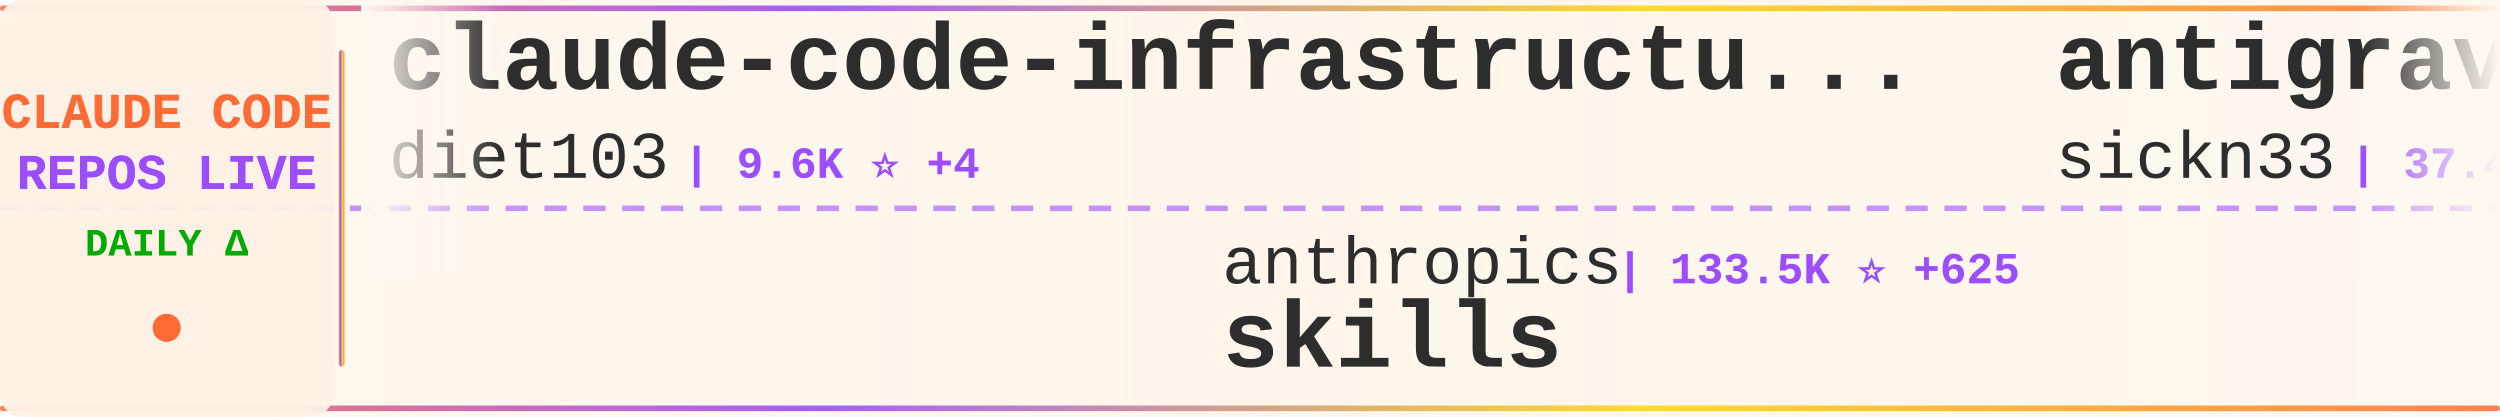
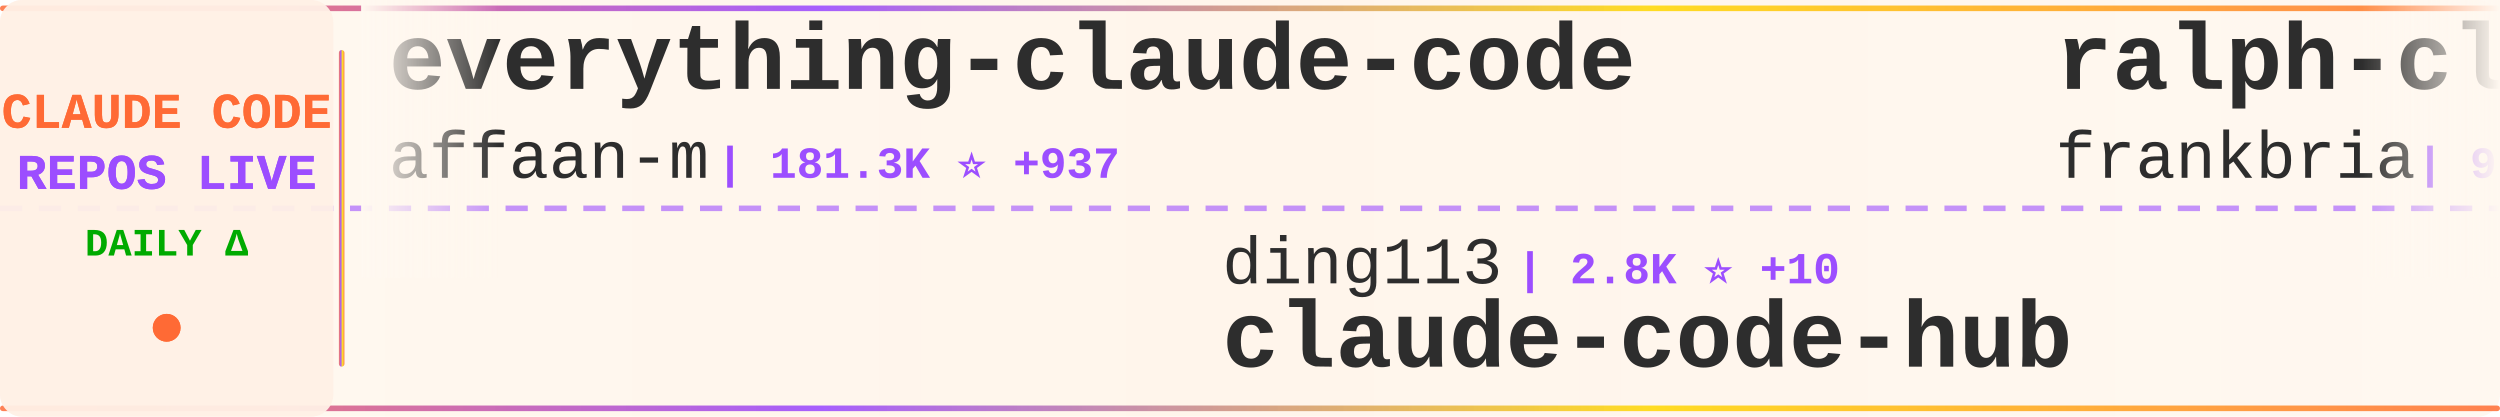
<svg xmlns="http://www.w3.org/2000/svg" width="900" height="150">
  <defs>
    <linearGradient id="tickerBg" x1="0%" y1="0%" x2="100%" y2="0%">
      <stop offset="0%" style="stop-color:#fff8f0;stop-opacity:0.98" />
      <stop offset="50%" style="stop-color:#fff5eb;stop-opacity:1" />
      <stop offset="100%" style="stop-color:#fff8f0;stop-opacity:0.98" />
    </linearGradient>
    <linearGradient id="borderGrad" x1="0%" y1="0%" x2="100%" y2="0%">
      <stop offset="0%" style="stop-color:#FF6B35;stop-opacity:0.85">
        <animate attributeName="stop-opacity" values="0.85;1;0.85" dur="2s" repeatCount="indefinite" />
      </stop>
      <stop offset="33%" style="stop-color:#9C4EFF;stop-opacity:0.9">
        <animate attributeName="stop-opacity" values="0.9;1;0.9" dur="2.2s" repeatCount="indefinite" />
      </stop>
      <stop offset="66%" style="stop-color:#FFD700;stop-opacity:0.85">
        <animate attributeName="stop-opacity" values="0.85;1;0.85" dur="1.8s" repeatCount="indefinite" />
      </stop>
      <stop offset="100%" style="stop-color:#FF6B35;stop-opacity:0.85">
        <animate attributeName="stop-opacity" values="0.85;1;0.85" dur="2s" repeatCount="indefinite" />
      </stop>
    </linearGradient>
    <filter id="textGlow">
      <feGaussianBlur stdDeviation="0.15" result="coloredBlur" />
      <feMerge>
        <feMergeNode in="coloredBlur" />
        <feMergeNode in="SourceGraphic" />
      </feMerge>
    </filter>
    <filter id="metricGlow">
      <feGaussianBlur stdDeviation="0.2" result="coloredBlur" />
      <feMerge>
        <feMergeNode in="coloredBlur" />
        <feMergeNode in="SourceGraphic" />
      </feMerge>
    </filter>
    <linearGradient id="leftFade" x1="0%" y1="0%" x2="100%" y2="0%">
      <stop offset="0%" style="stop-color:#fff8f0;stop-opacity:1" />
      <stop offset="100%" style="stop-color:#fff8f0;stop-opacity:0" />
    </linearGradient>
    <linearGradient id="rightFade" x1="0%" y1="0%" x2="100%" y2="0%">
      <stop offset="0%" style="stop-color:#fff8f0;stop-opacity:0" />
      <stop offset="100%" style="stop-color:#fff8f0;stop-opacity:1" />
    </linearGradient>
  </defs>
  <rect width="900" height="150" fill="url(#tickerBg)" rx="8" />
  <rect x="0" y="2" width="900" height="2" fill="url(#borderGrad)" rx="1" />
  <rect x="0" y="146" width="900" height="2" fill="url(#borderGrad)" rx="1" />
  <line x1="0" y1="75" x2="900" y2="75" stroke="#9C4EFF" stroke-width="2" stroke-dasharray="8 6" opacity="0.6" />
  <rect x="0" y="0" width="120" height="150" fill="#fff0e6" opacity="0.95" rx="8" />
  <text x="60" y="46" font-family="'Courier New', monospace" font-size="18" font-weight="bold" fill="#FF6B35" text-anchor="middle" filter="url(#textGlow)">
    CLAUDE CODE
  </text>
  <text x="60" y="68" font-family="'Courier New', monospace" font-size="18" font-weight="bold" fill="#9C4EFF" text-anchor="middle" filter="url(#textGlow)">
    REPOS LIVE
  </text>
  <text x="60" y="92" font-family="'Courier New', monospace" font-size="14" font-weight="bold" fill="#00aa00" text-anchor="middle">
    DAILY Δ
  </text>
  <circle cx="60" cy="118" r="5" fill="#FF6B35" filter="url(#metricGlow)">
    <animate attributeName="r" values="4;6;4" dur="1.5s" repeatCount="indefinite" />
    <animate attributeName="opacity" values="0.6;1;0.6" dur="1.5s" repeatCount="indefinite" />
  </circle>
  <rect x="122" y="18" width="2" height="114" fill="url(#borderGrad)" rx="1" />
  <clipPath id="tickerClip">
    <rect x="130" y="0" width="770" height="150" />
  </clipPath>
  <g clip-path="url(#tickerClip)">
    <g id="tickerItems">
      <animateTransform attributeName="transform" attributeType="XML" type="translate" from="0 0" to="-3000 0" dur="54s" repeatCount="indefinite" />
      <g transform="translate(0, 0)">
-         <text x="140" y="32" font-family="'Courier New', monospace" font-size="34" font-weight="bold" fill="#2d2d2d">claude-code-infrastructu...</text>
-         <text x="140" y="64" font-family="'Courier New', monospace" font-size="24" font-weight="normal" fill="#2d2d2d" opacity="1.0">diet103</text>
-         <text x="246" y="64" font-family="'Courier New', monospace" font-size="16" font-weight="bold" fill="#9C4EFF"> | 9.6K ⭐ +4</text>
+         <text x="140" y="32" font-family="'Courier New', monospace" font-size="34" font-weight="bold" fill="#2d2d2d">everything-claude-code</text>
+         <text x="140" y="64" font-family="'Courier New', monospace" font-size="24" font-weight="normal" fill="#2d2d2d" opacity="1.0">affaan-m</text>
+         <text x="258" y="64" font-family="'Courier New', monospace" font-size="16" font-weight="bold" fill="#9C4EFF"> | 181.3K ⭐ +937</text>
      </g>
      <g transform="translate(300, 0)">
-         <text x="140" y="102" font-family="'Courier New', monospace" font-size="24" font-weight="normal" fill="#2d2d2d" opacity="1.0">anthropics</text>
-         <text x="282" y="102" font-family="'Courier New', monospace" font-size="16" font-weight="bold" fill="#9C4EFF"> | 133.5K ⭐ +625</text>
-         <text x="140" y="132" font-family="'Courier New', monospace" font-size="34" font-weight="bold" fill="#2d2d2d">skills</text>
+         <text x="140" y="102" font-family="'Courier New', monospace" font-size="24" font-weight="normal" fill="#2d2d2d" opacity="1.0">ding113</text>
+         <text x="246" y="102" font-family="'Courier New', monospace" font-size="16" font-weight="bold" fill="#9C4EFF"> | 2.8K ⭐ +10</text>
+         <text x="140" y="132" font-family="'Courier New', monospace" font-size="34" font-weight="bold" fill="#2d2d2d">claude-code-hub</text>
      </g>
      <g transform="translate(600, 0)">
-         <text x="140" y="32" font-family="'Courier New', monospace" font-size="34" font-weight="bold" fill="#2d2d2d">antigravity-awesome-skil...</text>
-         <text x="140" y="64" font-family="'Courier New', monospace" font-size="24" font-weight="normal" fill="#2d2d2d" opacity="1.0">sickn33</text>
-         <text x="246" y="64" font-family="'Courier New', monospace" font-size="16" font-weight="bold" fill="#9C4EFF"> | 37.4K ⭐ +149</text>
+         <text x="140" y="32" font-family="'Courier New', monospace" font-size="34" font-weight="bold" fill="#2d2d2d">ralph-claude-code</text>
+         <text x="140" y="64" font-family="'Courier New', monospace" font-size="24" font-weight="normal" fill="#2d2d2d" opacity="1.0">frankbria</text>
+         <text x="270" y="64" font-family="'Courier New', monospace" font-size="16" font-weight="bold" fill="#9C4EFF"> | 9.1K ⭐ +15</text>
      </g>
      <g transform="translate(900, 0)">
-         <text x="140" y="102" font-family="'Courier New', monospace" font-size="24" font-weight="normal" fill="#2d2d2d" opacity="1.0">chauncygu</text>
-         <text x="270" y="102" font-family="'Courier New', monospace" font-size="16" font-weight="bold" fill="#9C4EFF"> | 2.4K ⭐ +12</text>
-         <text x="140" y="132" font-family="'Courier New', monospace" font-size="34" font-weight="bold" fill="#2d2d2d">collection-claude-code-s...</text>
+         <text x="140" y="102" font-family="'Courier New', monospace" font-size="24" font-weight="normal" fill="#2d2d2d" opacity="1.0">Donchitos</text>
+         <text x="270" y="102" font-family="'Courier New', monospace" font-size="16" font-weight="bold" fill="#9C4EFF"> | 18.6K ⭐ +117</text>
+         <text x="140" y="132" font-family="'Courier New', monospace" font-size="34" font-weight="bold" fill="#2d2d2d">Claude-Code-Game-Studios</text>
      </g>
      <g transform="translate(1200, 0)">
-         <text x="140" y="32" font-family="'Courier New', monospace" font-size="34" font-weight="bold" fill="#2d2d2d">claude-code-telegram</text>
-         <text x="140" y="64" font-family="'Courier New', monospace" font-size="24" font-weight="normal" fill="#2d2d2d" opacity="1.0">RichardAtCT</text>
-         <text x="294" y="64" font-family="'Courier New', monospace" font-size="16" font-weight="bold" fill="#9C4EFF"> | 2.6K ⭐ +6</text>
+         <text x="140" y="32" font-family="'Courier New', monospace" font-size="34" font-weight="bold" fill="#2d2d2d">cc-switch</text>
+         <text x="140" y="64" font-family="'Courier New', monospace" font-size="24" font-weight="normal" fill="#2d2d2d" opacity="1.0">farion1231</text>
+         <text x="282" y="64" font-family="'Courier New', monospace" font-size="16" font-weight="bold" fill="#9C4EFF"> | 69.7K ⭐ +1.2K</text>
      </g>
      <g transform="translate(1500, 0)">
-         <text x="140" y="102" font-family="'Courier New', monospace" font-size="24" font-weight="normal" fill="#2d2d2d" opacity="1.0">huangserva</text>
-         <text x="282" y="102" font-family="'Courier New', monospace" font-size="16" font-weight="bold" fill="#9C4EFF"> | 582 ⭐ +3</text>
-         <text x="140" y="132" font-family="'Courier New', monospace" font-size="34" font-weight="bold" fill="#2d2d2d">claude-code-cli</text>
+         <text x="140" y="102" font-family="'Courier New', monospace" font-size="24" font-weight="normal" fill="#2d2d2d" opacity="1.0">Cranot</text>
+         <text x="234" y="102" font-family="'Courier New', monospace" font-size="16" font-weight="bold" fill="#9C4EFF"> | 2.7K ⭐ +4</text>
+         <text x="140" y="132" font-family="'Courier New', monospace" font-size="34" font-weight="bold" fill="#2d2d2d">claude-code-guide</text>
      </g>
      <g transform="translate(1800, 0)">
-         <text x="140" y="32" font-family="'Courier New', monospace" font-size="34" font-weight="bold" fill="#2d2d2d">free-claude-code</text>
-         <text x="140" y="64" font-family="'Courier New', monospace" font-size="24" font-weight="normal" fill="#2d2d2d" opacity="1.0">Alishahryar1</text>
-         <text x="306" y="64" font-family="'Courier New', monospace" font-size="16" font-weight="bold" fill="#9C4EFF"> | 24.3K ⭐ +289</text>
+         <text x="140" y="32" font-family="'Courier New', monospace" font-size="34" font-weight="bold" fill="#2d2d2d">claude-code-templates</text>
+         <text x="140" y="64" font-family="'Courier New', monospace" font-size="24" font-weight="normal" fill="#2d2d2d" opacity="1.0">davila7</text>
+         <text x="246" y="64" font-family="'Courier New', monospace" font-size="16" font-weight="bold" fill="#9C4EFF"> | 27.2K ⭐ +38</text>
      </g>
      <g transform="translate(2100, 0)">
-         <text x="140" y="102" font-family="'Courier New', monospace" font-size="24" font-weight="normal" fill="#2d2d2d" opacity="1.0">fazxes</text>
-         <text x="234" y="102" font-family="'Courier New', monospace" font-size="16" font-weight="bold" fill="#9C4EFF"> | 215 ⭐</text>
-         <text x="140" y="132" font-family="'Courier New', monospace" font-size="34" font-weight="bold" fill="#2d2d2d">Claude-code</text>
+         <text x="140" y="102" font-family="'Courier New', monospace" font-size="24" font-weight="normal" fill="#2d2d2d" opacity="1.0">carlvellotti</text>
+         <text x="306" y="102" font-family="'Courier New', monospace" font-size="16" font-weight="bold" fill="#9C4EFF"> | 2.0K ⭐ +4</text>
+         <text x="140" y="132" font-family="'Courier New', monospace" font-size="34" font-weight="bold" fill="#2d2d2d">claude-code-pm-course</text>
      </g>
      <g transform="translate(2400, 0)">
-         <text x="140" y="32" font-family="'Courier New', monospace" font-size="34" font-weight="bold" fill="#2d2d2d">claude-code-proxy</text>
-         <text x="140" y="64" font-family="'Courier New', monospace" font-size="24" font-weight="normal" fill="#2d2d2d" opacity="1.0">fuergaosi233</text>
-         <text x="306" y="64" font-family="'Courier New', monospace" font-size="16" font-weight="bold" fill="#9C4EFF"> | 2.6K ⭐ +1</text>
+         <text x="140" y="32" font-family="'Courier New', monospace" font-size="34" font-weight="bold" fill="#2d2d2d">claude-code-source-code</text>
+         <text x="140" y="64" font-family="'Courier New', monospace" font-size="24" font-weight="normal" fill="#2d2d2d" opacity="1.0">777genius</text>
+         <text x="270" y="64" font-family="'Courier New', monospace" font-size="16" font-weight="bold" fill="#9C4EFF"> | 911 ⭐</text>
      </g>
      <g transform="translate(2700, 0)">
-         <text x="140" y="102" font-family="'Courier New', monospace" font-size="24" font-weight="normal" fill="#2d2d2d" opacity="1.0">Pimzino</text>
-         <text x="246" y="102" font-family="'Courier New', monospace" font-size="16" font-weight="bold" fill="#9C4EFF"> | 3.7K ⭐ +6</text>
-         <text x="140" y="132" font-family="'Courier New', monospace" font-size="34" font-weight="bold" fill="#2d2d2d">claude-code-spec-workflo...</text>
+         <text x="140" y="102" font-family="'Courier New', monospace" font-size="24" font-weight="normal" fill="#2d2d2d" opacity="1.0">lst97</text>
+         <text x="222" y="102" font-family="'Courier New', monospace" font-size="16" font-weight="bold" fill="#9C4EFF"> | 1.6K ⭐</text>
+         <text x="140" y="132" font-family="'Courier New', monospace" font-size="34" font-weight="bold" fill="#2d2d2d">claude-code-sub-agents</text>
      </g>
      <g transform="translate(3000, 0)">
-         <text x="140" y="32" font-family="'Courier New', monospace" font-size="34" font-weight="bold" fill="#2d2d2d">claude-code-infrastructu...</text>
-         <text x="140" y="64" font-family="'Courier New', monospace" font-size="24" font-weight="normal" fill="#2d2d2d" opacity="1.0">diet103</text>
-         <text x="246" y="64" font-family="'Courier New', monospace" font-size="16" font-weight="bold" fill="#9C4EFF"> | 9.6K ⭐ +4</text>
+         <text x="140" y="32" font-family="'Courier New', monospace" font-size="34" font-weight="bold" fill="#2d2d2d">everything-claude-code</text>
+         <text x="140" y="64" font-family="'Courier New', monospace" font-size="24" font-weight="normal" fill="#2d2d2d" opacity="1.0">affaan-m</text>
+         <text x="258" y="64" font-family="'Courier New', monospace" font-size="16" font-weight="bold" fill="#9C4EFF"> | 181.3K ⭐ +937</text>
      </g>
      <g transform="translate(3300, 0)">
-         <text x="140" y="102" font-family="'Courier New', monospace" font-size="24" font-weight="normal" fill="#2d2d2d" opacity="1.0">anthropics</text>
-         <text x="282" y="102" font-family="'Courier New', monospace" font-size="16" font-weight="bold" fill="#9C4EFF"> | 133.5K ⭐ +625</text>
-         <text x="140" y="132" font-family="'Courier New', monospace" font-size="34" font-weight="bold" fill="#2d2d2d">skills</text>
+         <text x="140" y="102" font-family="'Courier New', monospace" font-size="24" font-weight="normal" fill="#2d2d2d" opacity="1.0">ding113</text>
+         <text x="246" y="102" font-family="'Courier New', monospace" font-size="16" font-weight="bold" fill="#9C4EFF"> | 2.8K ⭐ +10</text>
+         <text x="140" y="132" font-family="'Courier New', monospace" font-size="34" font-weight="bold" fill="#2d2d2d">claude-code-hub</text>
      </g>
      <g transform="translate(3600, 0)">
-         <text x="140" y="32" font-family="'Courier New', monospace" font-size="34" font-weight="bold" fill="#2d2d2d">antigravity-awesome-skil...</text>
-         <text x="140" y="64" font-family="'Courier New', monospace" font-size="24" font-weight="normal" fill="#2d2d2d" opacity="1.0">sickn33</text>
-         <text x="246" y="64" font-family="'Courier New', monospace" font-size="16" font-weight="bold" fill="#9C4EFF"> | 37.4K ⭐ +149</text>
+         <text x="140" y="32" font-family="'Courier New', monospace" font-size="34" font-weight="bold" fill="#2d2d2d">ralph-claude-code</text>
+         <text x="140" y="64" font-family="'Courier New', monospace" font-size="24" font-weight="normal" fill="#2d2d2d" opacity="1.0">frankbria</text>
+         <text x="270" y="64" font-family="'Courier New', monospace" font-size="16" font-weight="bold" fill="#9C4EFF"> | 9.1K ⭐ +15</text>
      </g>
      <g transform="translate(3900, 0)">
-         <text x="140" y="102" font-family="'Courier New', monospace" font-size="24" font-weight="normal" fill="#2d2d2d" opacity="1.0">chauncygu</text>
-         <text x="270" y="102" font-family="'Courier New', monospace" font-size="16" font-weight="bold" fill="#9C4EFF"> | 2.4K ⭐ +12</text>
-         <text x="140" y="132" font-family="'Courier New', monospace" font-size="34" font-weight="bold" fill="#2d2d2d">collection-claude-code-s...</text>
+         <text x="140" y="102" font-family="'Courier New', monospace" font-size="24" font-weight="normal" fill="#2d2d2d" opacity="1.0">Donchitos</text>
+         <text x="270" y="102" font-family="'Courier New', monospace" font-size="16" font-weight="bold" fill="#9C4EFF"> | 18.6K ⭐ +117</text>
+         <text x="140" y="132" font-family="'Courier New', monospace" font-size="34" font-weight="bold" fill="#2d2d2d">Claude-Code-Game-Studios</text>
      </g>
    </g>
  </g>
  <rect x="130" y="0" width="50" height="100" fill="url(#leftFade)" />
  <rect x="850" y="0" width="50" height="100" fill="url(#rightFade)" />
</svg>
